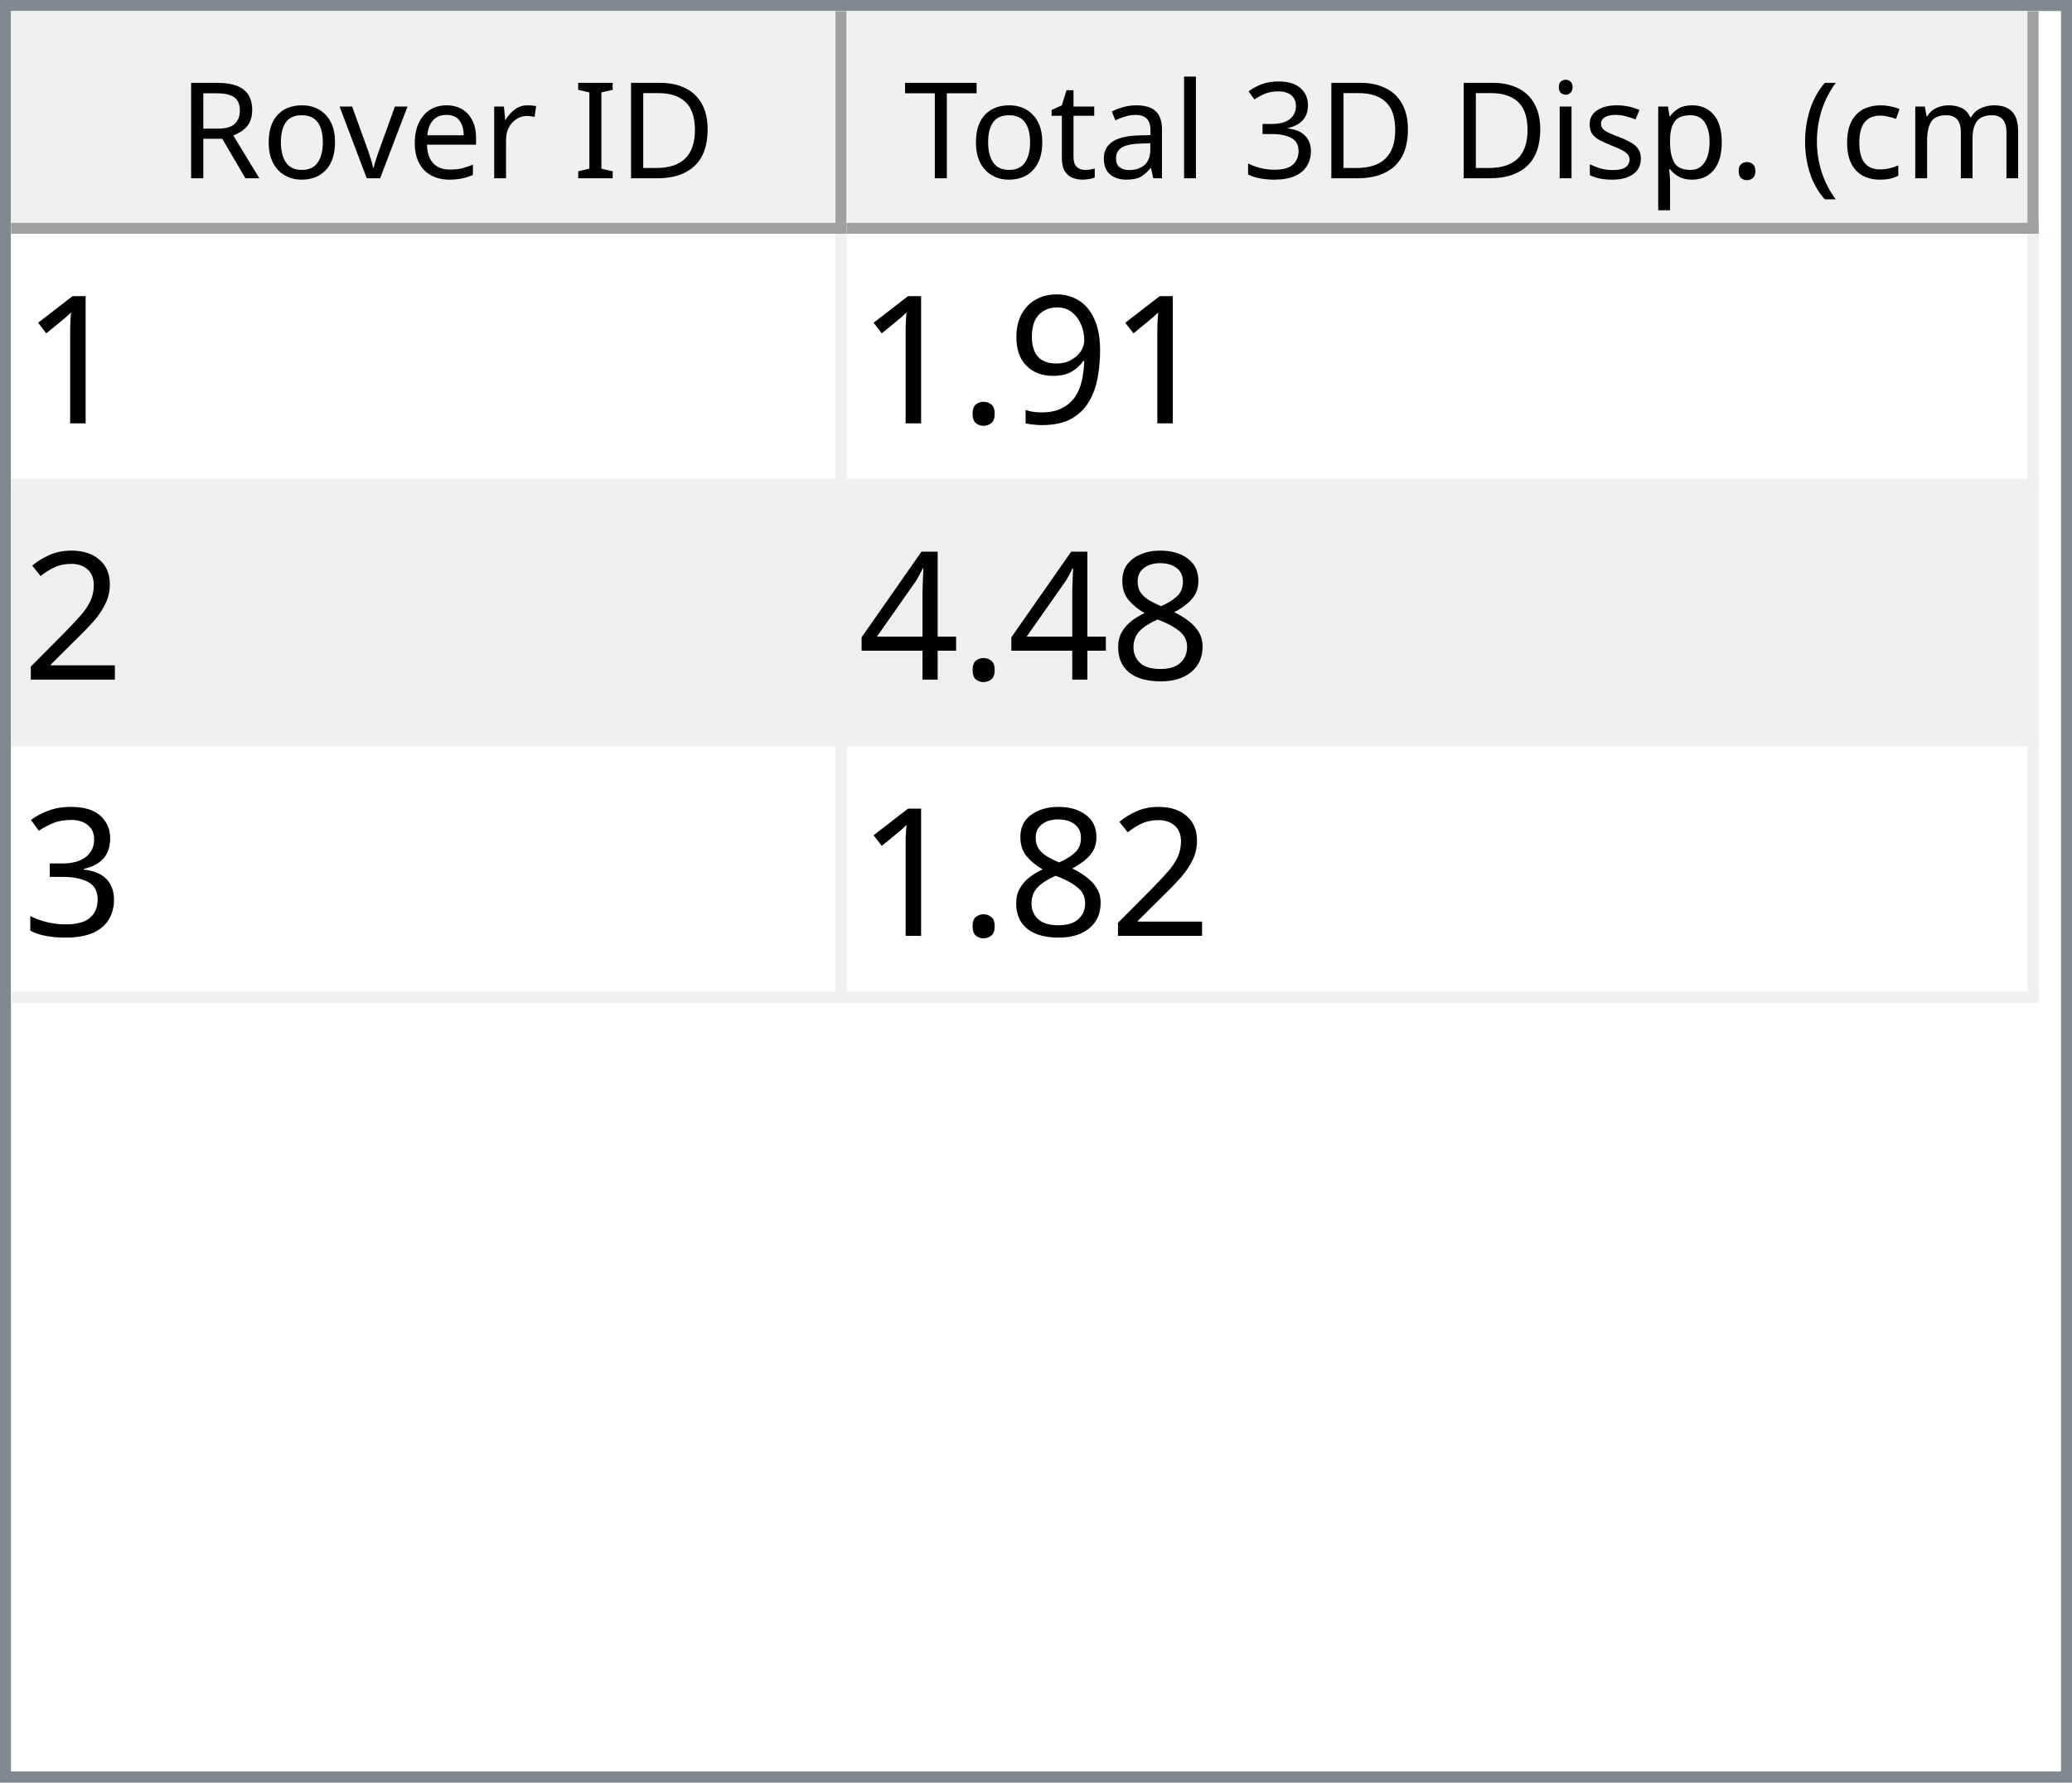
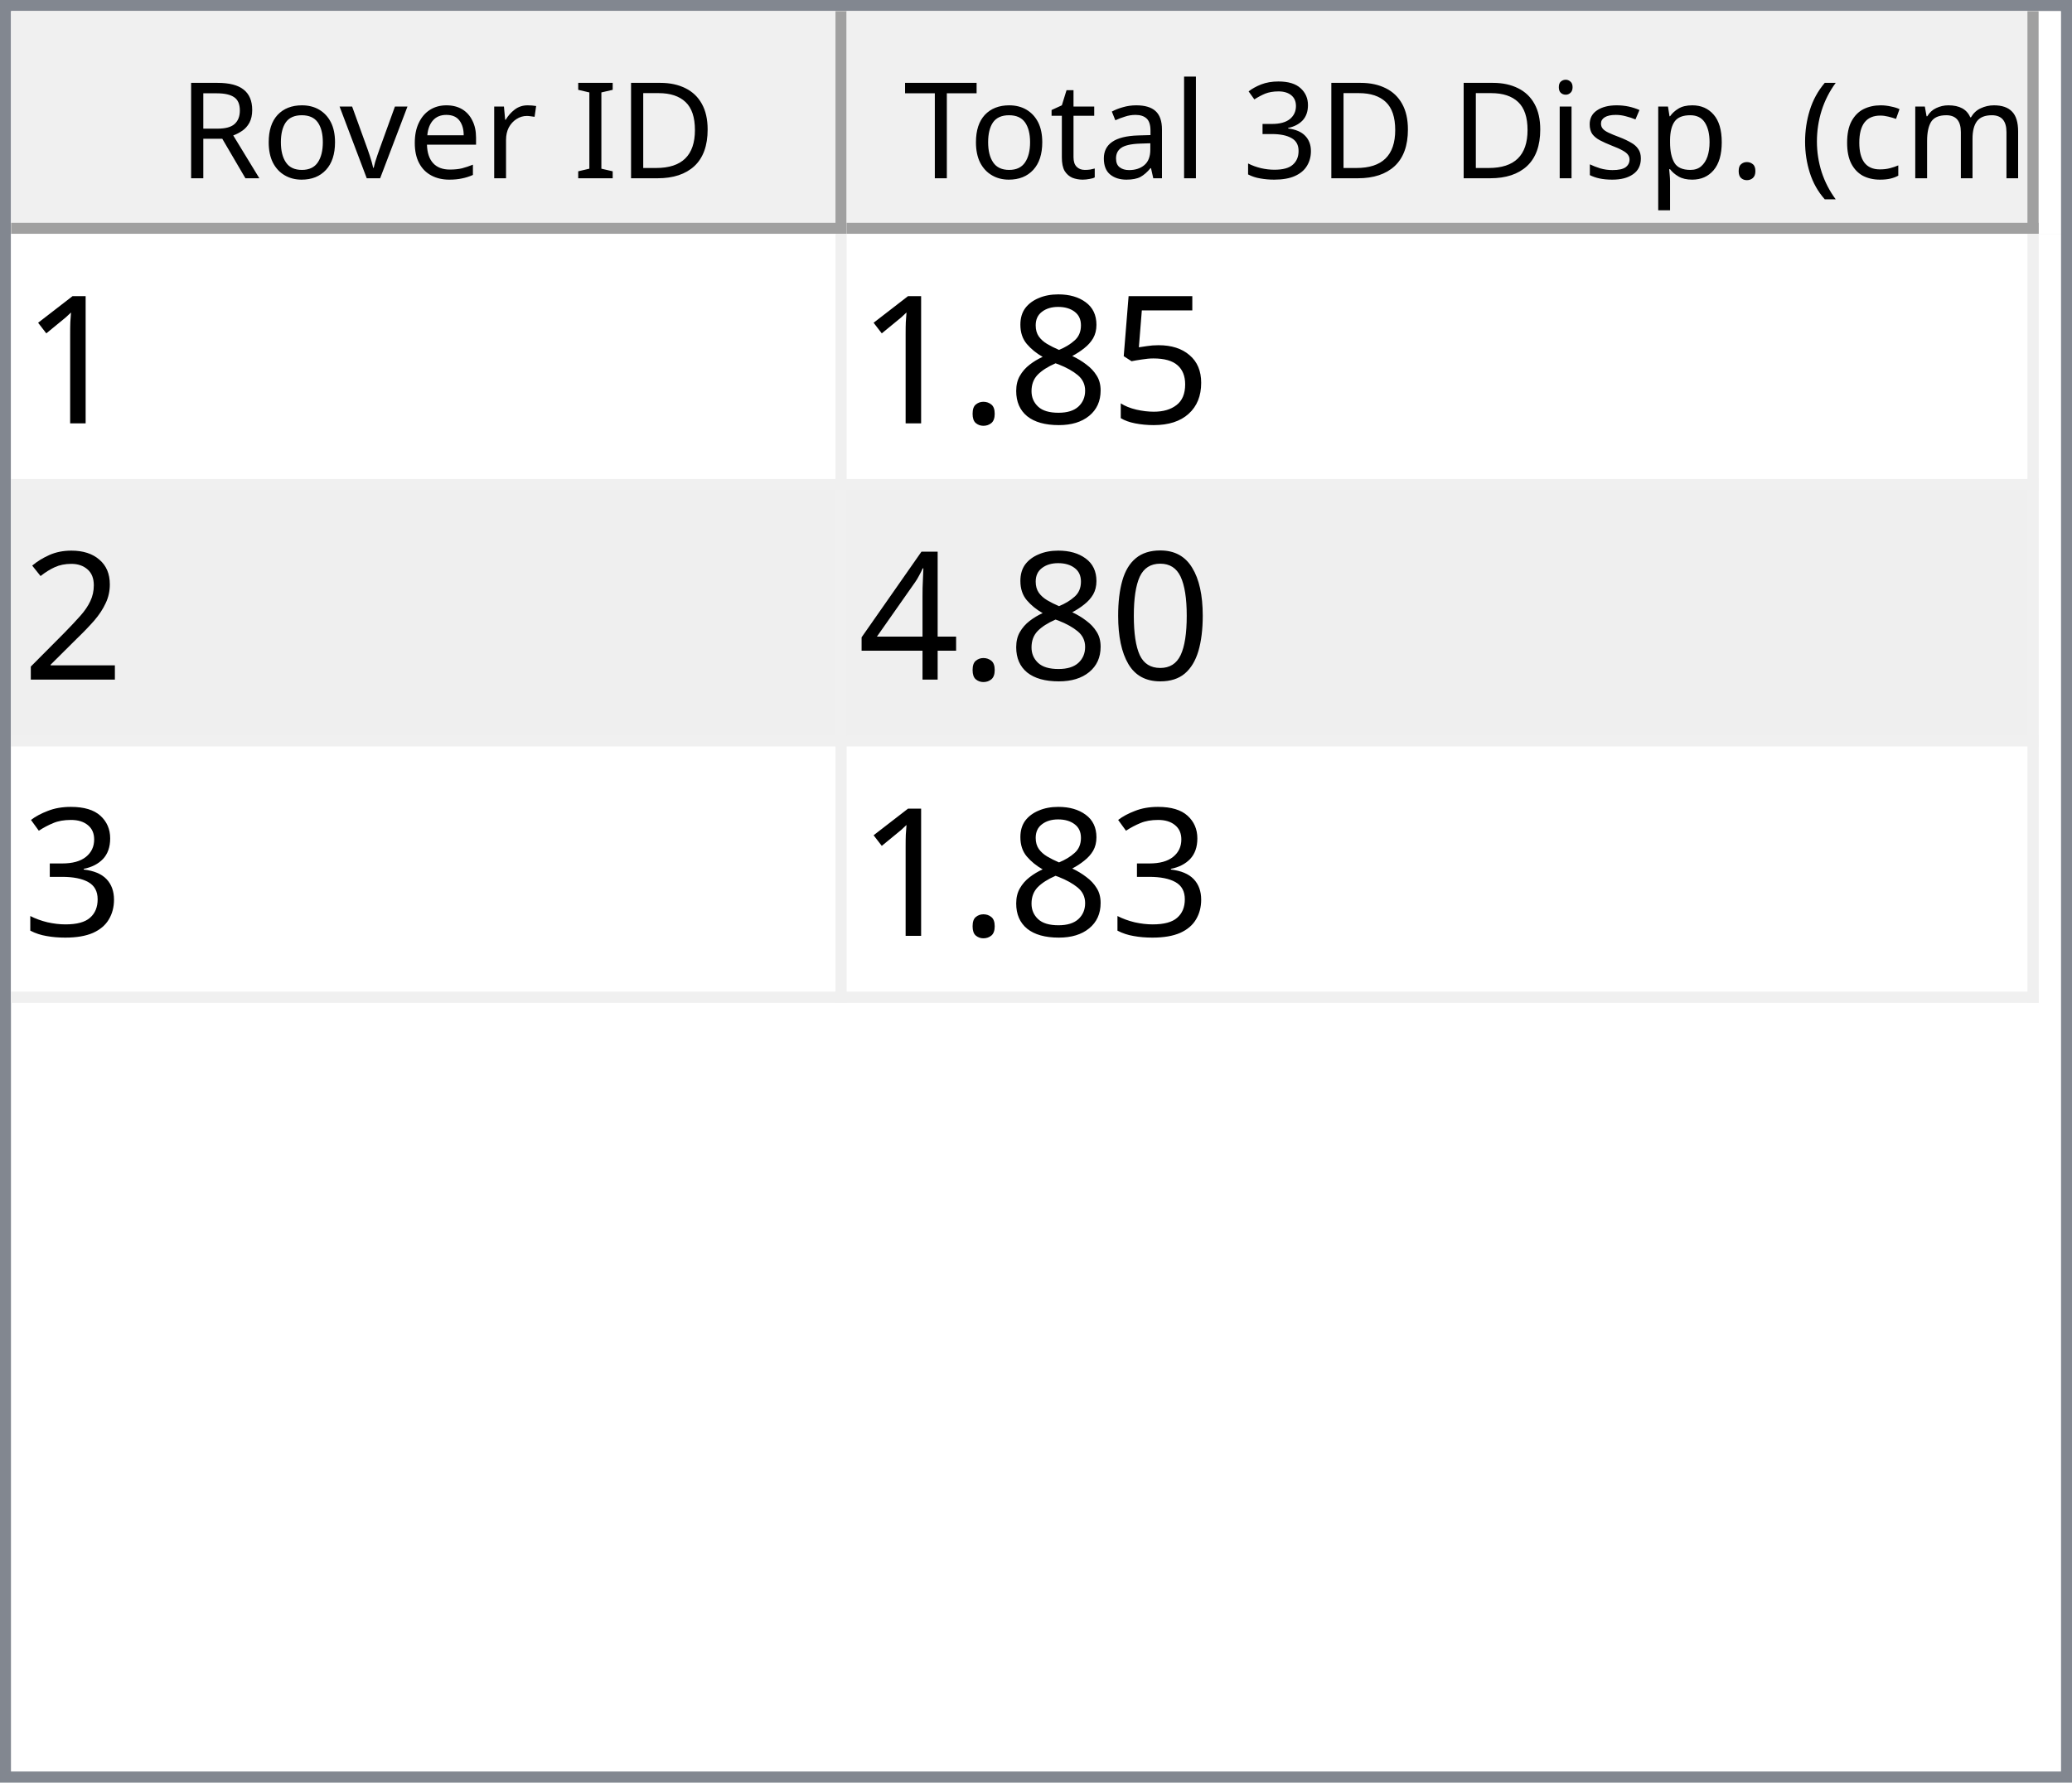
<svg xmlns="http://www.w3.org/2000/svg" style="fill-opacity:1; color-rendering:auto; color-interpolation:auto; text-rendering:auto; stroke:black; stroke-linecap:square; stroke-miterlimit:10; shape-rendering:auto; stroke-opacity:1; fill:black; stroke-dasharray:none; font-weight:normal; stroke-width:1; font-family:'Dialog'; font-style:normal; stroke-linejoin:miter; font-size:12px; stroke-dashoffset:0; image-rendering:auto;" width="186" height="160">
  <defs id="genericDefs" />
  <g>
    <defs id="defs1">
      <clipPath clipPathUnits="userSpaceOnUse" id="clipPath1">
        <path d="M0 0 L186 0 L186 160 L0 160 L0 0 Z" />
      </clipPath>
      <clipPath clipPathUnits="userSpaceOnUse" id="clipPath2">
        <path d="M0 0 L0 160 L186 160 L186 0 Z" />
      </clipPath>
      <clipPath clipPathUnits="userSpaceOnUse" id="clipPath3">
        <path d="M0 0 L0 20 L184 20 L184 0 Z" />
      </clipPath>
      <clipPath clipPathUnits="userSpaceOnUse" id="clipPath4">
        <path d="M0 0 L0 20 L75 20 L75 0 Z" />
      </clipPath>
      <clipPath clipPathUnits="userSpaceOnUse" id="clipPath5">
        <path d="M1 1 L1 19 L74 19 L74 1 Z" />
      </clipPath>
      <clipPath clipPathUnits="userSpaceOnUse" id="clipPath6">
        <path d="M0 0 L0 18 L73 18 L73 0 Z" />
      </clipPath>
      <clipPath clipPathUnits="userSpaceOnUse" id="clipPath7">
        <path d="M-0.5 -0.5 L-0.5 19.5 L74.5 19.5 L74.5 -0.5 Z" />
      </clipPath>
      <clipPath clipPathUnits="userSpaceOnUse" id="clipPath8">
        <path d="M0 0 L0 20 L107 20 L107 0 Z" />
      </clipPath>
      <clipPath clipPathUnits="userSpaceOnUse" id="clipPath9">
        <path d="M1 1 L1 19 L106 19 L106 1 Z" />
      </clipPath>
      <clipPath clipPathUnits="userSpaceOnUse" id="clipPath10">
        <path d="M0 0 L0 18 L105 18 L105 0 Z" />
      </clipPath>
      <clipPath clipPathUnits="userSpaceOnUse" id="clipPath11">
        <path d="M-0.5 -0.5 L-0.5 19.5 L106.5 19.5 L106.5 -0.5 Z" />
      </clipPath>
      <clipPath clipPathUnits="userSpaceOnUse" id="clipPath12">
        <path d="M0 0 L0 138 L184 138 L184 0 Z" />
      </clipPath>
      <clipPath clipPathUnits="userSpaceOnUse" id="clipPath13">
        <path d="M0 0 L0 69 L182 69 L182 0 Z" />
      </clipPath>
      <clipPath clipPathUnits="userSpaceOnUse" id="clipPath14">
        <path d="M-0.5 -0.5 L-0.5 68.5 L181.5 68.5 L181.5 -0.5 Z" />
      </clipPath>
      <clipPath clipPathUnits="userSpaceOnUse" id="clipPath15">
        <path d="M0 0 L0 22 L74 22 L74 0 Z" />
      </clipPath>
      <clipPath clipPathUnits="userSpaceOnUse" id="clipPath16">
        <path d="M0 0 L0 22 L106 22 L106 0 Z" />
      </clipPath>
      <font horiz-adv-x="64.551" id="font1">
        <font-face ascent="107.91" descent="25.098" units-per-em="100" style="font-style:normal; font-family:Segoe UI; font-weight:normal;" />
        <missing-glyph horiz-adv-x="64.551" d="M8.109 0 L8.109 68.266 L56.453 68.266 L56.453 0 L8.109 0 ZM15.328 7.234 L49.219 7.234 L49.219 61.031 L15.328 61.031 L15.328 7.234 Z" />
        <glyph unicode="D" horiz-adv-x="70.117" d="M9.188 0 L9.188 70.016 L28.516 70.016 Q65.531 70.016 65.531 35.891 Q65.531 19.672 55.25 9.836 Q44.969 0 27.734 0 L9.188 0 ZM17.391 62.594 L17.391 7.422 L27.828 7.422 Q41.609 7.422 49.273 14.797 Q56.938 22.172 56.938 35.688 Q56.938 62.594 28.328 62.594 L17.391 62.594 Z" />
        <glyph unicode="I" horiz-adv-x="26.611" d="M17.391 0 L9.188 0 L9.188 70.016 L17.391 70.016 L17.391 0 Z" />
        <glyph unicode=" " horiz-adv-x="27.393" d="" />
        <glyph unicode="r" horiz-adv-x="34.766" d="M34.188 41.891 Q32.078 43.5 28.125 43.5 Q23 43.5 19.555 38.672 Q16.109 33.844 16.109 25.484 L16.109 0 L8.109 0 L8.109 50 L16.109 50 L16.109 39.703 L16.312 39.703 Q18.016 44.969 21.531 47.922 Q25.047 50.875 29.391 50.875 Q32.516 50.875 34.188 50.203 L34.188 41.891 Z" />
        <glyph unicode="e" horiz-adv-x="52.295" d="M48.297 23 L12.984 23 Q13.188 14.656 17.484 10.109 Q21.781 5.562 29.297 5.562 Q37.75 5.562 44.828 11.141 L44.828 3.609 Q38.234 -1.172 27.391 -1.172 Q16.797 -1.172 10.742 5.641 Q4.688 12.453 4.688 24.812 Q4.688 36.469 11.305 43.82 Q17.922 51.172 27.734 51.172 Q37.547 51.172 42.922 44.828 Q48.297 38.484 48.297 27.203 L48.297 23 ZM40.094 29.781 Q40.047 36.719 36.75 40.578 Q33.453 44.438 27.594 44.438 Q21.922 44.438 17.969 40.383 Q14.016 36.328 13.094 29.781 L40.094 29.781 Z" />
        <glyph unicode="v" horiz-adv-x="47.9" d="M47.406 50 L27.484 0 L19.625 0 L0.688 50 L9.469 50 L22.172 13.672 Q23.578 9.672 23.922 6.688 L24.125 6.688 Q24.609 10.453 25.688 13.484 L38.969 50 L47.406 50 Z" />
        <glyph unicode="o" horiz-adv-x="58.594" d="M29 -1.172 Q17.922 -1.172 11.305 5.836 Q4.688 12.844 4.688 24.422 Q4.688 37.016 11.57 44.094 Q18.453 51.172 30.172 51.172 Q41.359 51.172 47.633 44.289 Q53.906 37.406 53.906 25.203 Q53.906 13.234 47.141 6.031 Q40.375 -1.172 29 -1.172 ZM29.594 44.438 Q21.875 44.438 17.383 39.188 Q12.891 33.938 12.891 24.703 Q12.891 15.828 17.43 10.695 Q21.969 5.562 29.594 5.562 Q37.359 5.562 41.531 10.594 Q45.703 15.625 45.703 24.906 Q45.703 34.281 41.531 39.359 Q37.359 44.438 29.594 44.438 Z" />
        <glyph unicode="R" horiz-adv-x="59.814" d="M59.375 0 L49.609 0 L37.891 19.625 Q36.281 22.359 34.766 24.289 Q33.25 26.219 31.664 27.438 Q30.078 28.656 28.25 29.219 Q26.422 29.781 24.125 29.781 L17.391 29.781 L17.391 0 L9.188 0 L9.188 70.016 L30.078 70.016 Q34.672 70.016 38.555 68.867 Q42.438 67.719 45.289 65.375 Q48.141 63.031 49.758 59.547 Q51.375 56.062 51.375 51.375 Q51.375 47.703 50.273 44.656 Q49.172 41.609 47.148 39.211 Q45.125 36.812 42.266 35.133 Q39.406 33.453 35.844 32.516 L35.844 32.328 Q37.594 31.547 38.891 30.547 Q40.188 29.547 41.359 28.18 Q42.531 26.812 43.68 25.078 Q44.828 23.344 46.234 21.047 L59.375 0 ZM17.391 62.594 L17.391 37.203 L28.516 37.203 Q31.594 37.203 34.203 38.133 Q36.812 39.062 38.719 40.797 Q40.625 42.531 41.703 45.047 Q42.781 47.562 42.781 50.688 Q42.781 56.297 39.141 59.445 Q35.5 62.594 28.609 62.594 L17.391 62.594 Z" />
        <glyph unicode=")" horiz-adv-x="30.176" d="M8.297 -15.922 L1.172 -15.922 Q16.406 2.344 16.406 26.812 Q16.406 51.469 1.078 70.016 L8.297 70.016 Q23.531 52.156 23.531 26.703 Q23.531 1.375 8.297 -15.922 Z" />
        <glyph unicode="m" horiz-adv-x="86.133" d="M79.109 0 L71.094 0 L71.094 28.719 Q71.094 37.016 68.531 40.727 Q65.969 44.438 59.906 44.438 Q54.781 44.438 51.195 39.75 Q47.609 35.062 47.609 28.516 L47.609 0 L39.594 0 L39.594 29.688 Q39.594 44.438 28.219 44.438 Q22.953 44.438 19.531 40.016 Q16.109 35.594 16.109 28.516 L16.109 0 L8.109 0 L8.109 50 L16.109 50 L16.109 42.094 L16.312 42.094 Q21.625 51.172 31.844 51.172 Q36.969 51.172 40.773 48.312 Q44.578 45.453 46 40.828 Q51.562 51.172 62.594 51.172 Q79.109 51.172 79.109 30.812 L79.109 0 Z" />
        <glyph unicode="c" horiz-adv-x="46.191" d="M42.188 2.297 Q36.422 -1.172 28.516 -1.172 Q17.828 -1.172 11.258 5.789 Q4.688 12.75 4.688 23.828 Q4.688 36.188 11.766 43.68 Q18.844 51.172 30.672 51.172 Q37.25 51.172 42.281 48.734 L42.281 40.531 Q36.719 44.438 30.375 44.438 Q22.703 44.438 17.797 38.945 Q12.891 33.453 12.891 24.516 Q12.891 15.719 17.508 10.641 Q22.125 5.562 29.891 5.562 Q36.422 5.562 42.188 9.906 L42.188 2.297 Z" />
        <glyph unicode="(" horiz-adv-x="30.176" d="M29.109 -15.922 L21.969 -15.922 Q6.844 1.375 6.844 26.703 Q6.844 52.156 21.969 70.016 L29.203 70.016 Q13.875 51.469 13.875 26.812 Q13.875 2.344 29.109 -15.922 Z" />
        <glyph unicode="." horiz-adv-x="21.68" d="M10.891 -1.078 Q8.641 -1.078 7.055 0.539 Q5.469 2.156 5.469 4.391 Q5.469 6.641 7.055 8.273 Q8.641 9.906 10.891 9.906 Q13.188 9.906 14.797 8.273 Q16.406 6.641 16.406 4.391 Q16.406 2.156 14.797 0.539 Q13.188 -1.078 10.891 -1.078 Z" />
        <glyph unicode="p" horiz-adv-x="58.789" d="M16.312 7.234 L16.109 7.234 L16.109 -23 L8.109 -23 L8.109 50 L16.109 50 L16.109 41.219 L16.312 41.219 Q22.219 51.172 33.594 51.172 Q43.266 51.172 48.688 44.461 Q54.109 37.75 54.109 26.469 Q54.109 13.922 48 6.375 Q41.891 -1.172 31.297 -1.172 Q21.578 -1.172 16.312 7.234 ZM16.109 27.391 L16.109 20.406 Q16.109 14.203 20.141 9.883 Q24.172 5.562 30.375 5.562 Q37.641 5.562 41.773 11.133 Q45.906 16.703 45.906 26.609 Q45.906 34.969 42.047 39.703 Q38.188 44.438 31.594 44.438 Q24.609 44.438 20.359 39.578 Q16.109 34.719 16.109 27.391 Z" />
        <glyph unicode="s" horiz-adv-x="42.432" d="M5.078 1.812 L5.078 10.406 Q11.625 5.562 19.484 5.562 Q30.031 5.562 30.031 12.594 Q30.031 14.594 29.125 15.992 Q28.219 17.391 26.68 18.461 Q25.141 19.531 23.07 20.383 Q21 21.234 18.609 22.172 Q15.281 23.484 12.766 24.828 Q10.25 26.172 8.57 27.859 Q6.891 29.547 6.031 31.695 Q5.172 33.844 5.172 36.719 Q5.172 40.234 6.789 42.945 Q8.406 45.656 11.086 47.484 Q13.766 49.312 17.211 50.242 Q20.656 51.172 24.312 51.172 Q30.812 51.172 35.938 48.922 L35.938 40.828 Q30.422 44.438 23.25 44.438 Q21 44.438 19.195 43.922 Q17.391 43.406 16.094 42.477 Q14.797 41.547 14.086 40.258 Q13.375 38.969 13.375 37.406 Q13.375 35.453 14.086 34.133 Q14.797 32.812 16.164 31.789 Q17.531 30.766 19.484 29.938 Q21.438 29.109 23.922 28.125 Q27.25 26.859 29.883 25.516 Q32.516 24.172 34.375 22.484 Q36.234 20.797 37.234 18.602 Q38.234 16.406 38.234 13.375 Q38.234 9.672 36.602 6.938 Q34.969 4.203 32.234 2.398 Q29.5 0.594 25.93 -0.289 Q22.359 -1.172 18.453 -1.172 Q10.75 -1.172 5.078 1.812 Z" />
        <glyph unicode="i" horiz-adv-x="24.219" d="M12.203 62.703 Q10.062 62.703 8.547 64.164 Q7.031 65.625 7.031 67.875 Q7.031 70.125 8.547 71.609 Q10.062 73.094 12.203 73.094 Q14.406 73.094 15.945 71.609 Q17.484 70.125 17.484 67.875 Q17.484 65.719 15.945 64.211 Q14.406 62.703 12.203 62.703 ZM16.109 0 L8.109 0 L8.109 50 L16.109 50 L16.109 0 Z" />
        <glyph unicode="3" horiz-adv-x="53.906" d="M46.531 19.828 Q46.531 15.094 44.75 11.211 Q42.969 7.328 39.719 4.57 Q36.469 1.812 31.93 0.297 Q27.391 -1.219 21.922 -1.219 Q11.922 -1.219 6 2.594 L6 11.188 Q13.094 5.609 22.219 5.609 Q25.875 5.609 28.828 6.539 Q31.781 7.469 33.906 9.227 Q36.031 10.984 37.18 13.477 Q38.328 15.969 38.328 19.094 Q38.328 32.812 18.797 32.812 L12.984 32.812 L12.984 39.594 L18.5 39.594 Q35.797 39.594 35.797 52.484 Q35.797 64.406 22.609 64.406 Q15.188 64.406 8.688 59.422 L8.688 67.188 Q15.375 71.188 24.609 71.188 Q29 71.188 32.57 69.969 Q36.141 68.75 38.68 66.555 Q41.219 64.359 42.609 61.281 Q44 58.203 44 54.5 Q44 40.672 30.031 36.719 L30.031 36.531 Q33.594 36.141 36.625 34.797 Q39.656 33.453 41.852 31.305 Q44.047 29.156 45.289 26.25 Q46.531 23.344 46.531 19.828 Z" />
        <glyph unicode="l" horiz-adv-x="24.219" d="M16.109 0 L8.109 0 L8.109 74.031 L16.109 74.031 L16.109 0 Z" />
        <glyph unicode="a" horiz-adv-x="50.879" d="M43.891 0 L35.891 0 L35.891 7.812 L35.688 7.812 Q30.469 -1.172 20.312 -1.172 Q12.844 -1.172 8.617 2.781 Q4.391 6.734 4.391 13.281 Q4.391 27.297 20.906 29.594 L35.891 31.688 Q35.891 44.438 25.594 44.438 Q16.547 44.438 9.281 38.281 L9.281 46.484 Q16.656 51.172 26.266 51.172 Q43.891 51.172 43.891 32.516 L43.891 0 ZM35.891 25.297 L23.828 23.641 Q18.266 22.859 15.43 20.875 Q12.594 18.891 12.594 13.875 Q12.594 10.203 15.211 7.883 Q17.828 5.562 22.172 5.562 Q28.125 5.562 32.008 9.742 Q35.891 13.922 35.891 20.312 L35.891 25.297 Z" />
        <glyph unicode="t" horiz-adv-x="33.887" d="M31.297 0.484 Q28.469 -1.078 23.828 -1.078 Q10.688 -1.078 10.688 13.578 L10.688 43.172 L2.094 43.172 L2.094 50 L10.688 50 L10.688 62.203 L18.703 64.797 L18.703 50 L31.297 50 L31.297 43.172 L18.703 43.172 L18.703 14.984 Q18.703 9.969 20.414 7.82 Q22.125 5.672 26.078 5.672 Q29.109 5.672 31.297 7.328 L31.297 0.484 Z" />
        <glyph unicode="T" horiz-adv-x="52.393" d="M50.594 62.594 L30.375 62.594 L30.375 0 L22.172 0 L22.172 62.594 L2 62.594 L2 70.016 L50.594 70.016 L50.594 62.594 Z" />
      </font>
      <font horiz-adv-x="75.0" id="font2">
        <font-face ascent="100.537" descent="21.973" units-per-em="100" style="font-style:normal; font-family:sans-serif; font-weight:normal;" />
        <missing-glyph horiz-adv-x="75.0" d="M12.5 0 L12.5 62.5 L62.5 62.5 L62.5 0 L12.5 0 ZM14.062 1.562 L60.938 1.562 L60.938 60.938 L14.062 60.938 L14.062 1.562 Z" />
        <glyph unicode="1" horiz-adv-x="55.615" d="M37.25 0 L28.469 0 L28.469 56 Q25.297 52.984 20.141 49.953 Q14.984 46.922 10.891 45.406 L10.891 53.906 Q18.266 57.375 23.781 62.305 Q29.297 67.234 31.594 71.875 L37.25 71.875 L37.25 0 Z" />
-         <glyph unicode="9" horiz-adv-x="55.615" d="M5.469 16.547 L13.922 17.328 Q14.984 11.375 18.016 8.688 Q21.047 6 25.781 6 Q29.828 6 32.883 7.859 Q35.938 9.719 37.891 12.82 Q39.844 15.922 41.164 21.195 Q42.484 26.469 42.484 31.938 Q42.484 32.516 42.438 33.688 Q39.797 29.5 35.234 26.883 Q30.672 24.266 25.344 24.266 Q16.453 24.266 10.305 30.711 Q4.156 37.156 4.156 47.703 Q4.156 58.594 10.578 65.234 Q17 71.875 26.656 71.875 Q33.641 71.875 39.43 68.117 Q45.219 64.359 48.219 57.398 Q51.219 50.438 51.219 37.25 Q51.219 23.531 48.242 15.406 Q45.266 7.281 39.383 3.031 Q33.5 -1.219 25.594 -1.219 Q17.188 -1.219 11.867 3.445 Q6.547 8.109 5.469 16.547 ZM41.453 48.141 Q41.453 55.719 37.43 60.156 Q33.406 64.594 27.734 64.594 Q21.875 64.594 17.531 59.812 Q13.188 55.031 13.188 47.406 Q13.188 40.578 17.312 36.305 Q21.438 32.031 27.484 32.031 Q33.594 32.031 37.523 36.305 Q41.453 40.578 41.453 48.141 Z" />
+         <glyph unicode="5" horiz-adv-x="55.615" d="M4.156 18.75 L13.375 19.531 Q14.406 12.797 18.141 9.398 Q21.875 6 27.156 6 Q33.5 6 37.891 10.789 Q42.281 15.578 42.281 23.484 Q42.281 31 38.062 35.352 Q33.844 39.703 27 39.703 Q22.75 39.703 19.336 37.773 Q15.922 35.844 13.969 32.766 L5.719 33.844 L12.641 70.609 L48.25 70.609 L48.25 62.203 L19.672 62.203 L15.828 42.969 Q22.266 47.469 29.344 47.469 Q38.719 47.469 45.164 40.969 Q51.609 34.469 51.609 24.266 Q51.609 14.547 45.953 7.469 Q39.062 -1.219 27.156 -1.219 Q17.391 -1.219 11.211 4.25 Q5.031 9.719 4.156 18.75 Z" />
+         <glyph unicode="8" horiz-adv-x="55.615" d="M17.672 38.812 Q12.203 40.828 9.57 44.539 Q6.938 48.25 6.938 53.422 Q6.938 61.234 12.555 66.555 Q18.172 71.875 27.484 71.875 Q36.859 71.875 42.578 66.43 Q48.297 60.984 48.297 53.172 Q48.297 48.188 45.68 44.508 Q43.062 40.828 37.75 38.812 Q44.344 36.672 47.781 31.883 Q51.219 27.094 51.219 20.453 Q51.219 11.281 44.727 5.031 Q38.234 -1.219 27.641 -1.219 Q17.047 -1.219 10.547 5.055 Q4.047 11.328 4.047 20.703 Q4.047 27.688 7.594 32.398 Q11.141 37.109 17.672 38.812 ZM15.922 53.719 Q15.922 48.641 19.195 45.414 Q22.469 42.188 27.688 42.188 Q32.766 42.188 36.016 45.383 Q39.266 48.578 39.266 53.219 Q39.266 58.062 35.914 61.359 Q32.562 64.656 27.594 64.656 Q22.562 64.656 19.242 61.43 Q15.922 58.203 15.922 53.719 ZM13.094 20.656 Q13.094 16.891 14.875 13.375 Q16.656 9.859 20.172 7.93 Q23.688 6 27.734 6 Q34.031 6 38.133 10.055 Q42.234 14.109 42.234 20.359 Q42.234 26.703 38.016 30.859 Q33.797 35.016 27.438 35.016 Q21.234 35.016 17.164 30.914 Q13.094 26.812 13.094 20.656 Z" />
        <glyph unicode="." horiz-adv-x="27.783" d="M9.078 0 L9.078 10.016 L19.094 10.016 L19.094 0 L9.078 0 Z" />
        <glyph unicode="2" horiz-adv-x="55.615" d="M50.344 8.453 L50.344 0 L3.031 0 Q2.938 3.172 4.047 6.109 Q5.859 10.938 9.836 15.625 Q13.812 20.312 21.344 26.469 Q33.016 36.031 37.117 41.625 Q41.219 47.219 41.219 52.203 Q41.219 57.422 37.477 61.008 Q33.734 64.594 27.734 64.594 Q21.391 64.594 17.578 60.789 Q13.766 56.984 13.719 50.25 L4.688 51.172 Q5.609 61.281 11.664 66.578 Q17.719 71.875 27.938 71.875 Q38.234 71.875 44.242 66.164 Q50.25 60.453 50.25 52 Q50.25 47.703 48.492 43.555 Q46.734 39.406 42.656 34.812 Q38.578 30.219 29.109 22.219 Q21.188 15.578 18.945 13.211 Q16.703 10.844 15.234 8.453 L50.344 8.453 Z" />
-         <glyph unicode="8" horiz-adv-x="55.615" d="M17.672 38.812 Q12.203 40.828 9.57 44.539 Q6.938 48.25 6.938 53.422 Q6.938 61.234 12.555 66.555 Q18.172 71.875 27.484 71.875 Q36.859 71.875 42.578 66.43 Q48.297 60.984 48.297 53.172 Q48.297 48.188 45.68 44.508 Q43.062 40.828 37.75 38.812 Q44.344 36.672 47.781 31.883 Q51.219 27.094 51.219 20.453 Q51.219 11.281 44.727 5.031 Q38.234 -1.219 27.641 -1.219 Q17.047 -1.219 10.547 5.055 Q4.047 11.328 4.047 20.703 Q4.047 27.688 7.594 32.398 Q11.141 37.109 17.672 38.812 ZM15.922 53.719 Q15.922 48.641 19.195 45.414 Q22.469 42.188 27.688 42.188 Q32.766 42.188 36.016 45.383 Q39.266 48.578 39.266 53.219 Q39.266 58.062 35.914 61.359 Q32.562 64.656 27.594 64.656 Q22.562 64.656 19.242 61.43 Q15.922 58.203 15.922 53.719 ZM13.094 20.656 Q13.094 16.891 14.875 13.375 Q16.656 9.859 20.172 7.93 Q23.688 6 27.734 6 Q34.031 6 38.133 10.055 Q42.234 14.109 42.234 20.359 Q42.234 26.703 38.016 30.859 Q33.797 35.016 27.438 35.016 Q21.234 35.016 17.164 30.914 Q13.094 26.812 13.094 20.656 Z" />
+         <glyph unicode="0" horiz-adv-x="55.615" d="M4.156 35.297 Q4.156 48 6.766 55.742 Q9.375 63.484 14.523 67.68 Q19.672 71.875 27.484 71.875 Q33.25 71.875 37.594 69.555 Q41.938 67.234 44.773 62.867 Q47.609 58.5 49.219 52.227 Q50.828 45.953 50.828 35.297 Q50.828 22.703 48.242 14.969 Q45.656 7.234 40.508 3.008 Q35.359 -1.219 27.484 -1.219 Q17.141 -1.219 11.234 6.203 Q4.156 15.141 4.156 35.297 ZM13.188 35.297 Q13.188 17.672 17.312 11.836 Q21.438 6 27.484 6 Q33.547 6 37.672 11.859 Q41.797 17.719 41.797 35.297 Q41.797 52.984 37.672 58.789 Q33.547 64.594 27.391 64.594 Q21.344 64.594 17.719 59.469 Q13.188 52.938 13.188 35.297 Z" />
        <glyph unicode="4" horiz-adv-x="55.615" d="M32.328 0 L32.328 17.141 L1.266 17.141 L1.266 25.203 L33.938 71.578 L41.109 71.578 L41.109 25.203 L50.781 25.203 L50.781 17.141 L41.109 17.141 L41.109 0 L32.328 0 ZM32.328 25.203 L32.328 57.469 L9.906 25.203 L32.328 25.203 Z" />
        <glyph unicode="3" horiz-adv-x="55.615" d="M4.203 18.891 L12.984 20.062 Q14.5 12.594 18.141 9.297 Q21.781 6 27 6 Q33.203 6 37.477 10.297 Q41.75 14.594 41.75 20.953 Q41.75 27 37.797 30.93 Q33.844 34.859 27.734 34.859 Q25.25 34.859 21.531 33.891 L22.516 41.609 Q23.391 41.5 23.922 41.5 Q29.547 41.5 34.039 44.43 Q38.531 47.359 38.531 53.469 Q38.531 58.297 35.258 61.477 Q31.984 64.656 26.812 64.656 Q21.688 64.656 18.266 61.43 Q14.844 58.203 13.875 51.766 L5.078 53.328 Q6.688 62.156 12.398 67.016 Q18.109 71.875 26.609 71.875 Q32.469 71.875 37.398 69.359 Q42.328 66.844 44.945 62.5 Q47.562 58.156 47.562 53.266 Q47.562 48.641 45.07 44.828 Q42.578 41.016 37.703 38.766 Q44.047 37.312 47.562 32.695 Q51.078 28.078 51.078 21.141 Q51.078 11.766 44.242 5.25 Q37.406 -1.266 26.953 -1.266 Q17.531 -1.266 11.305 4.352 Q5.078 9.969 4.203 18.891 Z" />
      </font>
    </defs>
    <g style="fill:white; stroke:white;">
      <rect x="0" y="0" width="186" style="clip-path:url(#clipPath1); stroke:none;" height="160" />
    </g>
    <g style="fill:white; text-rendering:optimizeSpeed; color-rendering:optimizeSpeed; image-rendering:optimizeSpeed; shape-rendering:crispEdges; stroke:white; color-interpolation:sRGB;">
      <rect x="0" width="186" height="160" y="0" style="stroke:none;" />
      <path style="stroke:none;" d="M0 160 L186 160 L186 0 L0 0 Z" />
    </g>
    <g style="fill:rgb(240,240,240); font-family:'Segoe UI'; stroke:rgb(240,240,240);">
      <rect x="0" y="0" width="186" style="clip-path:url(#clipPath2); stroke:none;" height="160" />
    </g>
    <g style="fill:rgb(130,135,144); font-family:'Segoe UI'; stroke:rgb(130,135,144);">
      <path d="M0 0 L186 0 L186 160 L0 160 L0 0 ZM1 1 L185 1 L185 159 L1 159 L1 1 Z" style="fill-rule:evenodd; clip-path:url(#clipPath2); stroke:none;" />
    </g>
    <g style="fill:white; font-family:'Segoe UI'; stroke:white;" transform="translate(1,1)">
      <rect x="0" y="0" width="184" style="clip-path:url(#clipPath3); stroke:none;" height="20" />
    </g>
    <g style="fill:rgb(240,240,240); font-family:'Segoe UI'; stroke:rgb(240,240,240);" transform="translate(1,1)">
      <rect x="0" y="0" width="75" style="clip-path:url(#clipPath4); stroke:none;" height="20" />
    </g>
    <g style="font-family:'Segoe UI';" transform="translate(2,2)">
      <text x="14" xml:space="preserve" y="14" style="clip-path:url(#clipPath6); stroke:none;">Rover ID</text>
    </g>
    <g style="fill:rgb(160,160,160); font-family:'Segoe UI'; stroke:rgb(160,160,160); stroke-linejoin:bevel;" transform="translate(1.5,1.5)">
      <line x1="74" x2="74" y1="0" style="fill:none; clip-path:url(#clipPath7);" y2="19" />
    </g>
    <g style="fill:rgb(160,160,160); font-family:'Segoe UI'; stroke:rgb(160,160,160); stroke-linejoin:bevel;" transform="matrix(1,0,0,1,1,1) translate(0.5,0.5)">
      <line x1="0" x2="74" y1="19" style="fill:none; clip-path:url(#clipPath7);" y2="19" />
    </g>
    <g style="fill:rgb(240,240,240); font-family:'Segoe UI'; stroke:rgb(240,240,240);" transform="translate(76,1)">
      <rect x="0" y="0" width="107" style="clip-path:url(#clipPath8); stroke:none;" height="20" />
    </g>
    <g style="font-family:'Segoe UI';" transform="translate(77,2)">
      <text x="1" xml:space="preserve" y="14" style="clip-path:url(#clipPath10); stroke:none;"> Total 3D Disp. (cm)</text>
    </g>
    <g style="fill:rgb(160,160,160); font-family:'Segoe UI'; stroke:rgb(160,160,160); stroke-linejoin:bevel;" transform="translate(76.5,1.5)">
      <line x1="106" x2="106" y1="0" style="fill:none; clip-path:url(#clipPath11);" y2="19" />
    </g>
    <g style="fill:rgb(160,160,160); font-family:'Segoe UI'; stroke:rgb(160,160,160); stroke-linejoin:bevel;" transform="matrix(1,0,0,1,76,1) translate(0.5,0.5)">
      <line x1="0" x2="106" y1="19" style="fill:none; clip-path:url(#clipPath11);" y2="19" />
    </g>
    <g style="fill:white; font-family:'Segoe UI'; stroke:white;" transform="translate(1,21)">
      <rect x="0" y="0" width="184" style="clip-path:url(#clipPath12); stroke:none;" height="138" />
    </g>
    <g style="fill:rgb(240,240,240); font-size:16px; font-family:sans-serif; stroke:rgb(240,240,240);" transform="translate(1,21)">
      <rect x="0" y="0" width="182" style="clip-path:url(#clipPath13); stroke:none;" height="69" />
      <line transform="translate(0.5,0.5)" x1="0" x2="181" y1="22" style="clip-path:url(#clipPath14); fill:none; stroke-linejoin:bevel;" y2="22" />
    </g>
    <g transform="matrix(1,0,0,1,1,21) translate(0.5,0.5)" style="fill:rgb(240,240,240); font-size:16px; font-family:sans-serif; stroke:rgb(240,240,240); stroke-linejoin:bevel;">
      <line x1="0" x2="181" y1="45" style="fill:none; clip-path:url(#clipPath14);" y2="45" />
    </g>
    <g transform="matrix(1,0,0,1,1,21) translate(0.5,0.5)" style="fill:rgb(240,240,240); font-size:16px; font-family:sans-serif; stroke:rgb(240,240,240); stroke-linejoin:bevel;">
      <line x1="0" x2="181" y1="68" style="fill:none; clip-path:url(#clipPath14);" y2="68" />
    </g>
    <g transform="matrix(1,0,0,1,1,21) translate(0.5,0.5)" style="fill:rgb(240,240,240); font-size:16px; font-family:sans-serif; stroke:rgb(240,240,240); stroke-linejoin:bevel;">
      <line x1="74" x2="74" y1="0" style="fill:none; clip-path:url(#clipPath14);" y2="68" />
    </g>
    <g transform="matrix(1,0,0,1,1,21) translate(0.5,0.5)" style="fill:rgb(240,240,240); font-size:16px; font-family:sans-serif; stroke:rgb(240,240,240); stroke-linejoin:bevel;">
      <line x1="181" x2="181" y1="0" style="fill:none; clip-path:url(#clipPath14);" y2="68" />
    </g>
    <g style="fill:white; font-size:16px; font-family:sans-serif; stroke:white;" transform="matrix(1,0,0,1,1,21)">
      <rect x="0" y="0" width="74" style="clip-path:url(#clipPath15); stroke:none;" height="22" />
      <text x="1" y="17" style="fill:black; clip-path:url(#clipPath15); stroke:none;" xml:space="preserve">1</text>
    </g>
    <g style="fill:white; font-size:16px; font-family:sans-serif; stroke:white;" transform="matrix(1,0,0,1,1,21) translate(75,0)">
      <rect x="0" y="0" width="106" style="clip-path:url(#clipPath16); stroke:none;" height="22" />
-       <text x="1" y="17" style="fill:black; clip-path:url(#clipPath16); stroke:none;" xml:space="preserve">1.91</text>
+       <text x="1" y="17" style="fill:black; clip-path:url(#clipPath16); stroke:none;" xml:space="preserve">1.85</text>
    </g>
    <g style="fill:rgb(239,239,239); font-size:16px; font-family:sans-serif; stroke:rgb(239,239,239);" transform="matrix(1,0,0,1,1,21) translate(0,23)">
      <rect x="0" y="0" width="74" style="clip-path:url(#clipPath15); stroke:none;" height="22" />
      <text x="1" y="17" style="fill:black; clip-path:url(#clipPath15); stroke:none;" xml:space="preserve">2</text>
    </g>
    <g style="fill:rgb(239,239,239); font-size:16px; font-family:sans-serif; stroke:rgb(239,239,239);" transform="matrix(1,0,0,1,1,21) translate(75,23)">
      <rect x="0" y="0" width="106" style="clip-path:url(#clipPath16); stroke:none;" height="22" />
-       <text x="1" y="17" style="fill:black; clip-path:url(#clipPath16); stroke:none;" xml:space="preserve">4.48</text>
+       <text x="1" y="17" style="fill:black; clip-path:url(#clipPath16); stroke:none;" xml:space="preserve">4.80</text>
    </g>
    <g style="fill:white; font-size:16px; font-family:sans-serif; stroke:white;" transform="matrix(1,0,0,1,1,21) translate(0,46)">
      <rect x="0" y="0" width="74" style="clip-path:url(#clipPath15); stroke:none;" height="22" />
      <text x="1" y="17" style="fill:black; clip-path:url(#clipPath15); stroke:none;" xml:space="preserve">3</text>
    </g>
    <g style="fill:white; font-size:16px; font-family:sans-serif; stroke:white;" transform="matrix(1,0,0,1,1,21) translate(75,46)">
      <rect x="0" y="0" width="106" style="clip-path:url(#clipPath16); stroke:none;" height="22" />
-       <text x="1" y="17" style="fill:black; clip-path:url(#clipPath16); stroke:none;" xml:space="preserve">1.82</text>
+       <text x="1" y="17" style="fill:black; clip-path:url(#clipPath16); stroke:none;" xml:space="preserve">1.83</text>
    </g>
  </g>
</svg>
